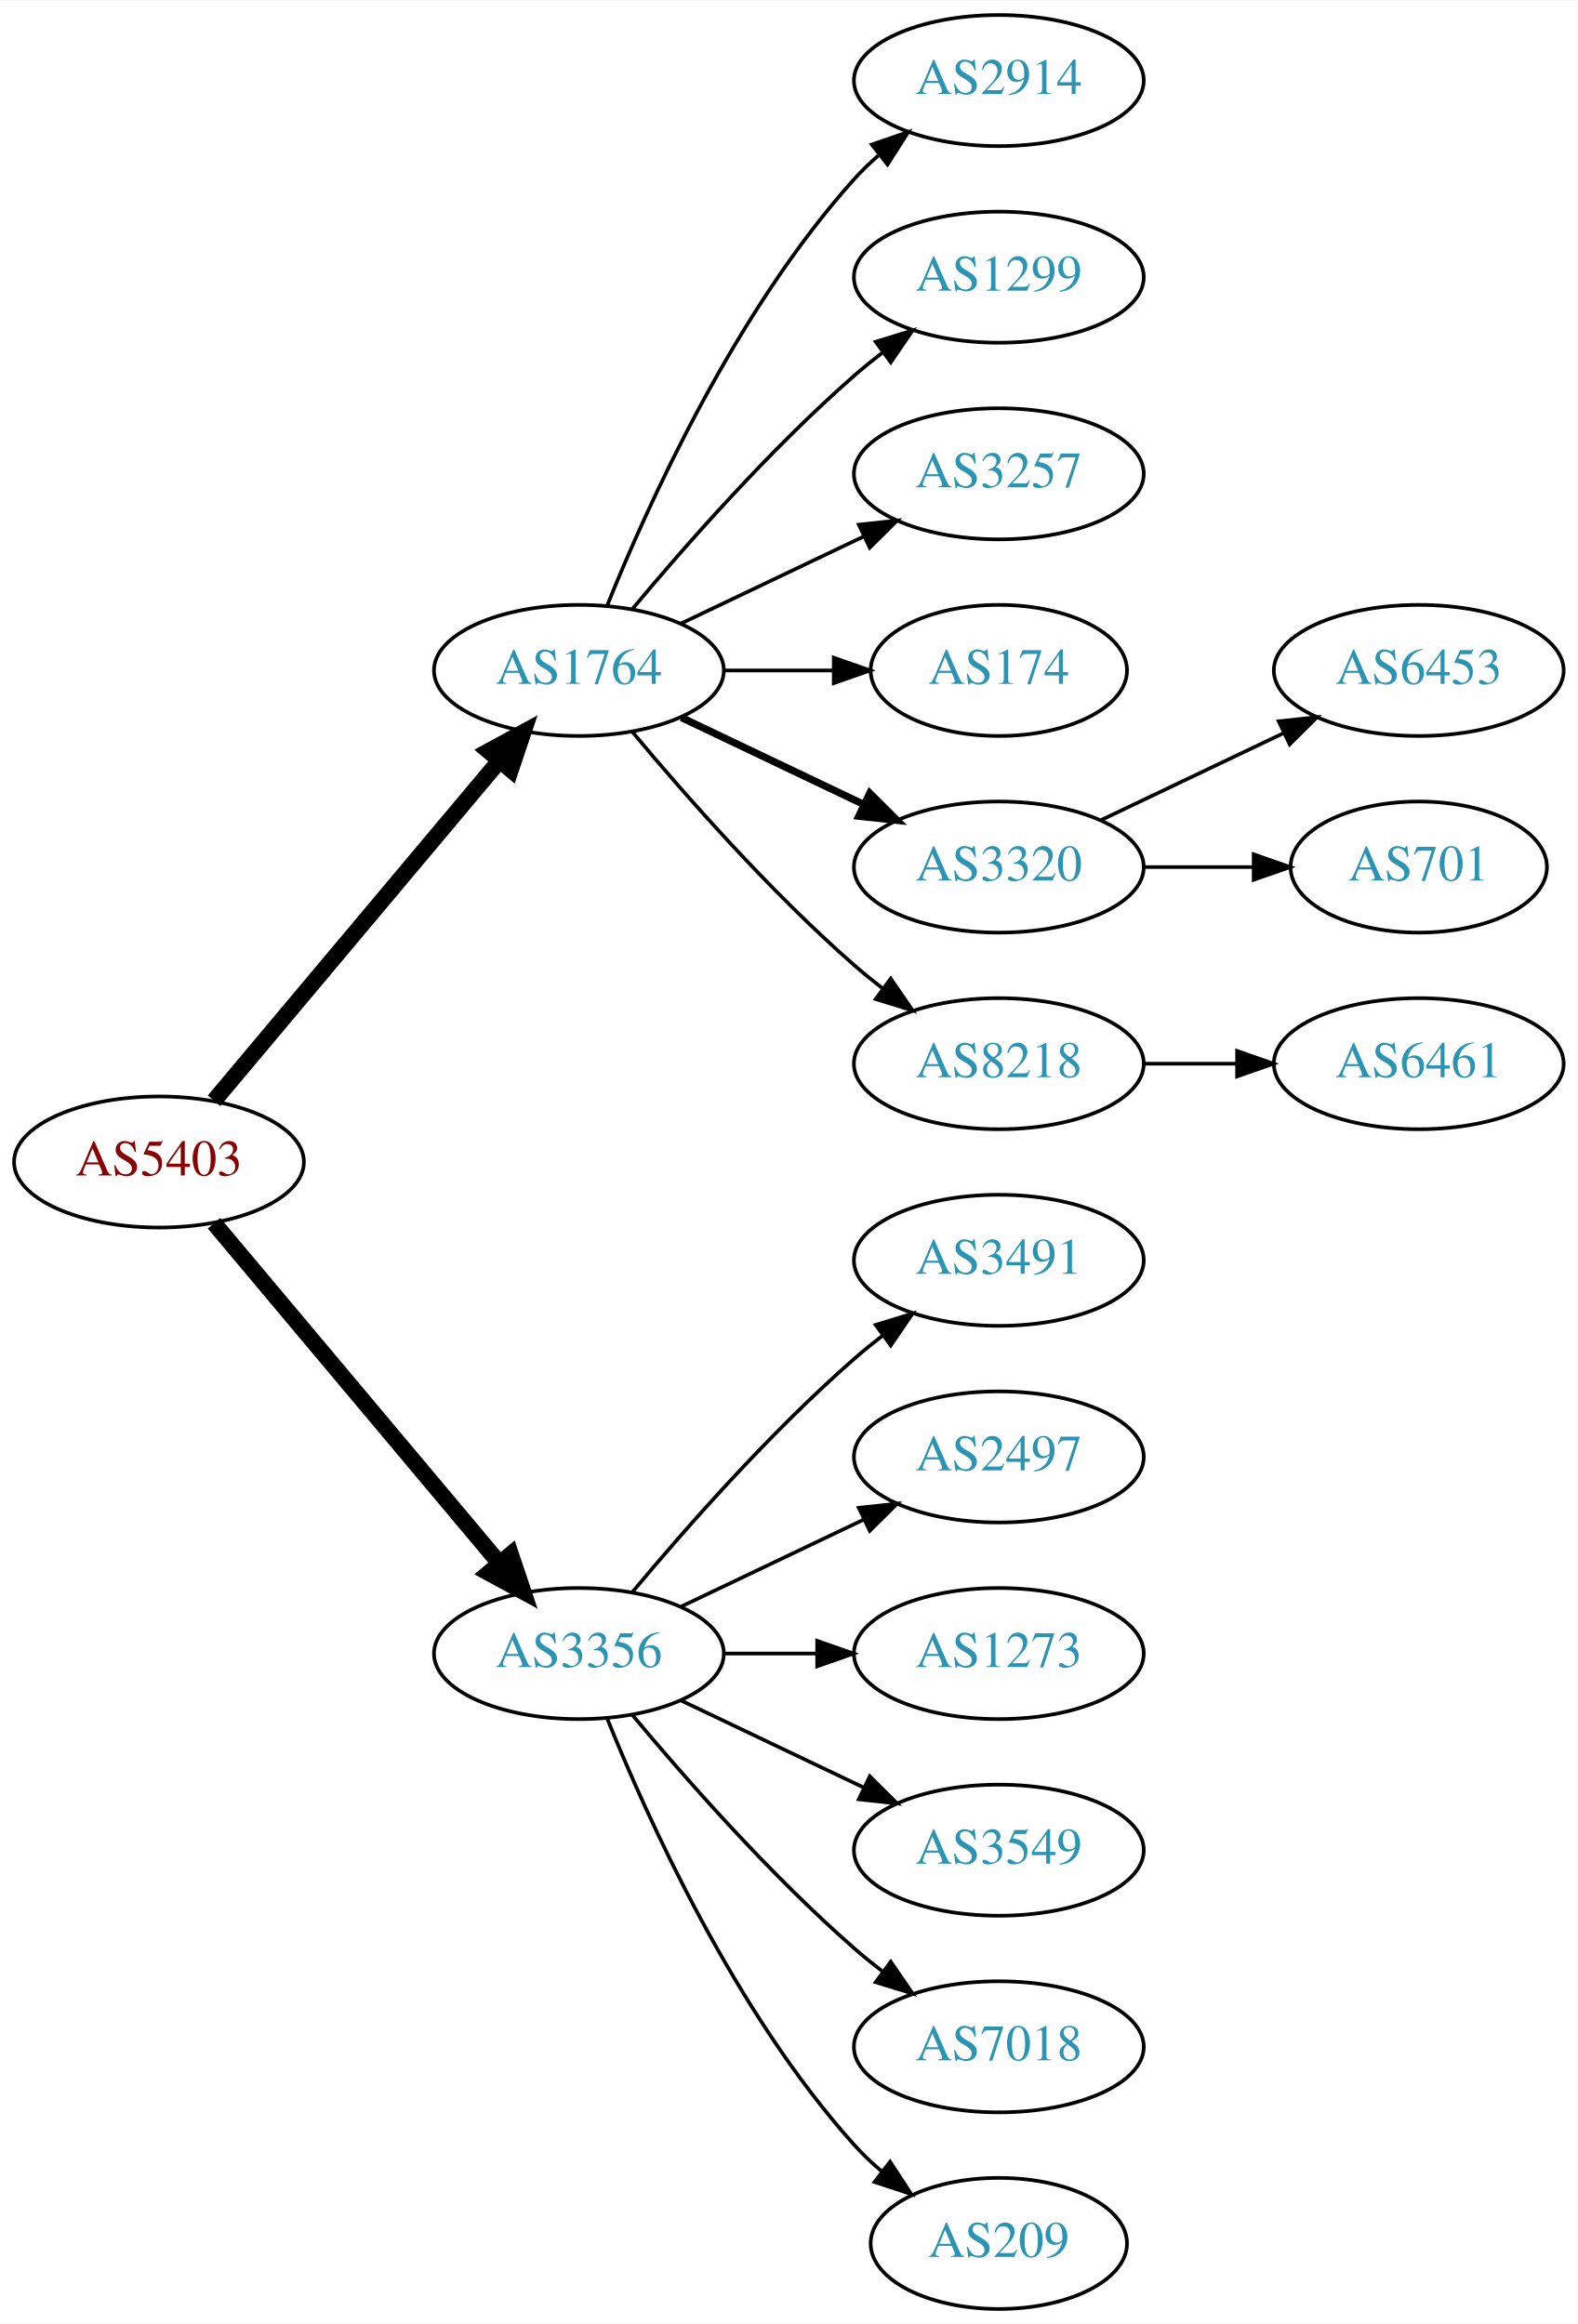
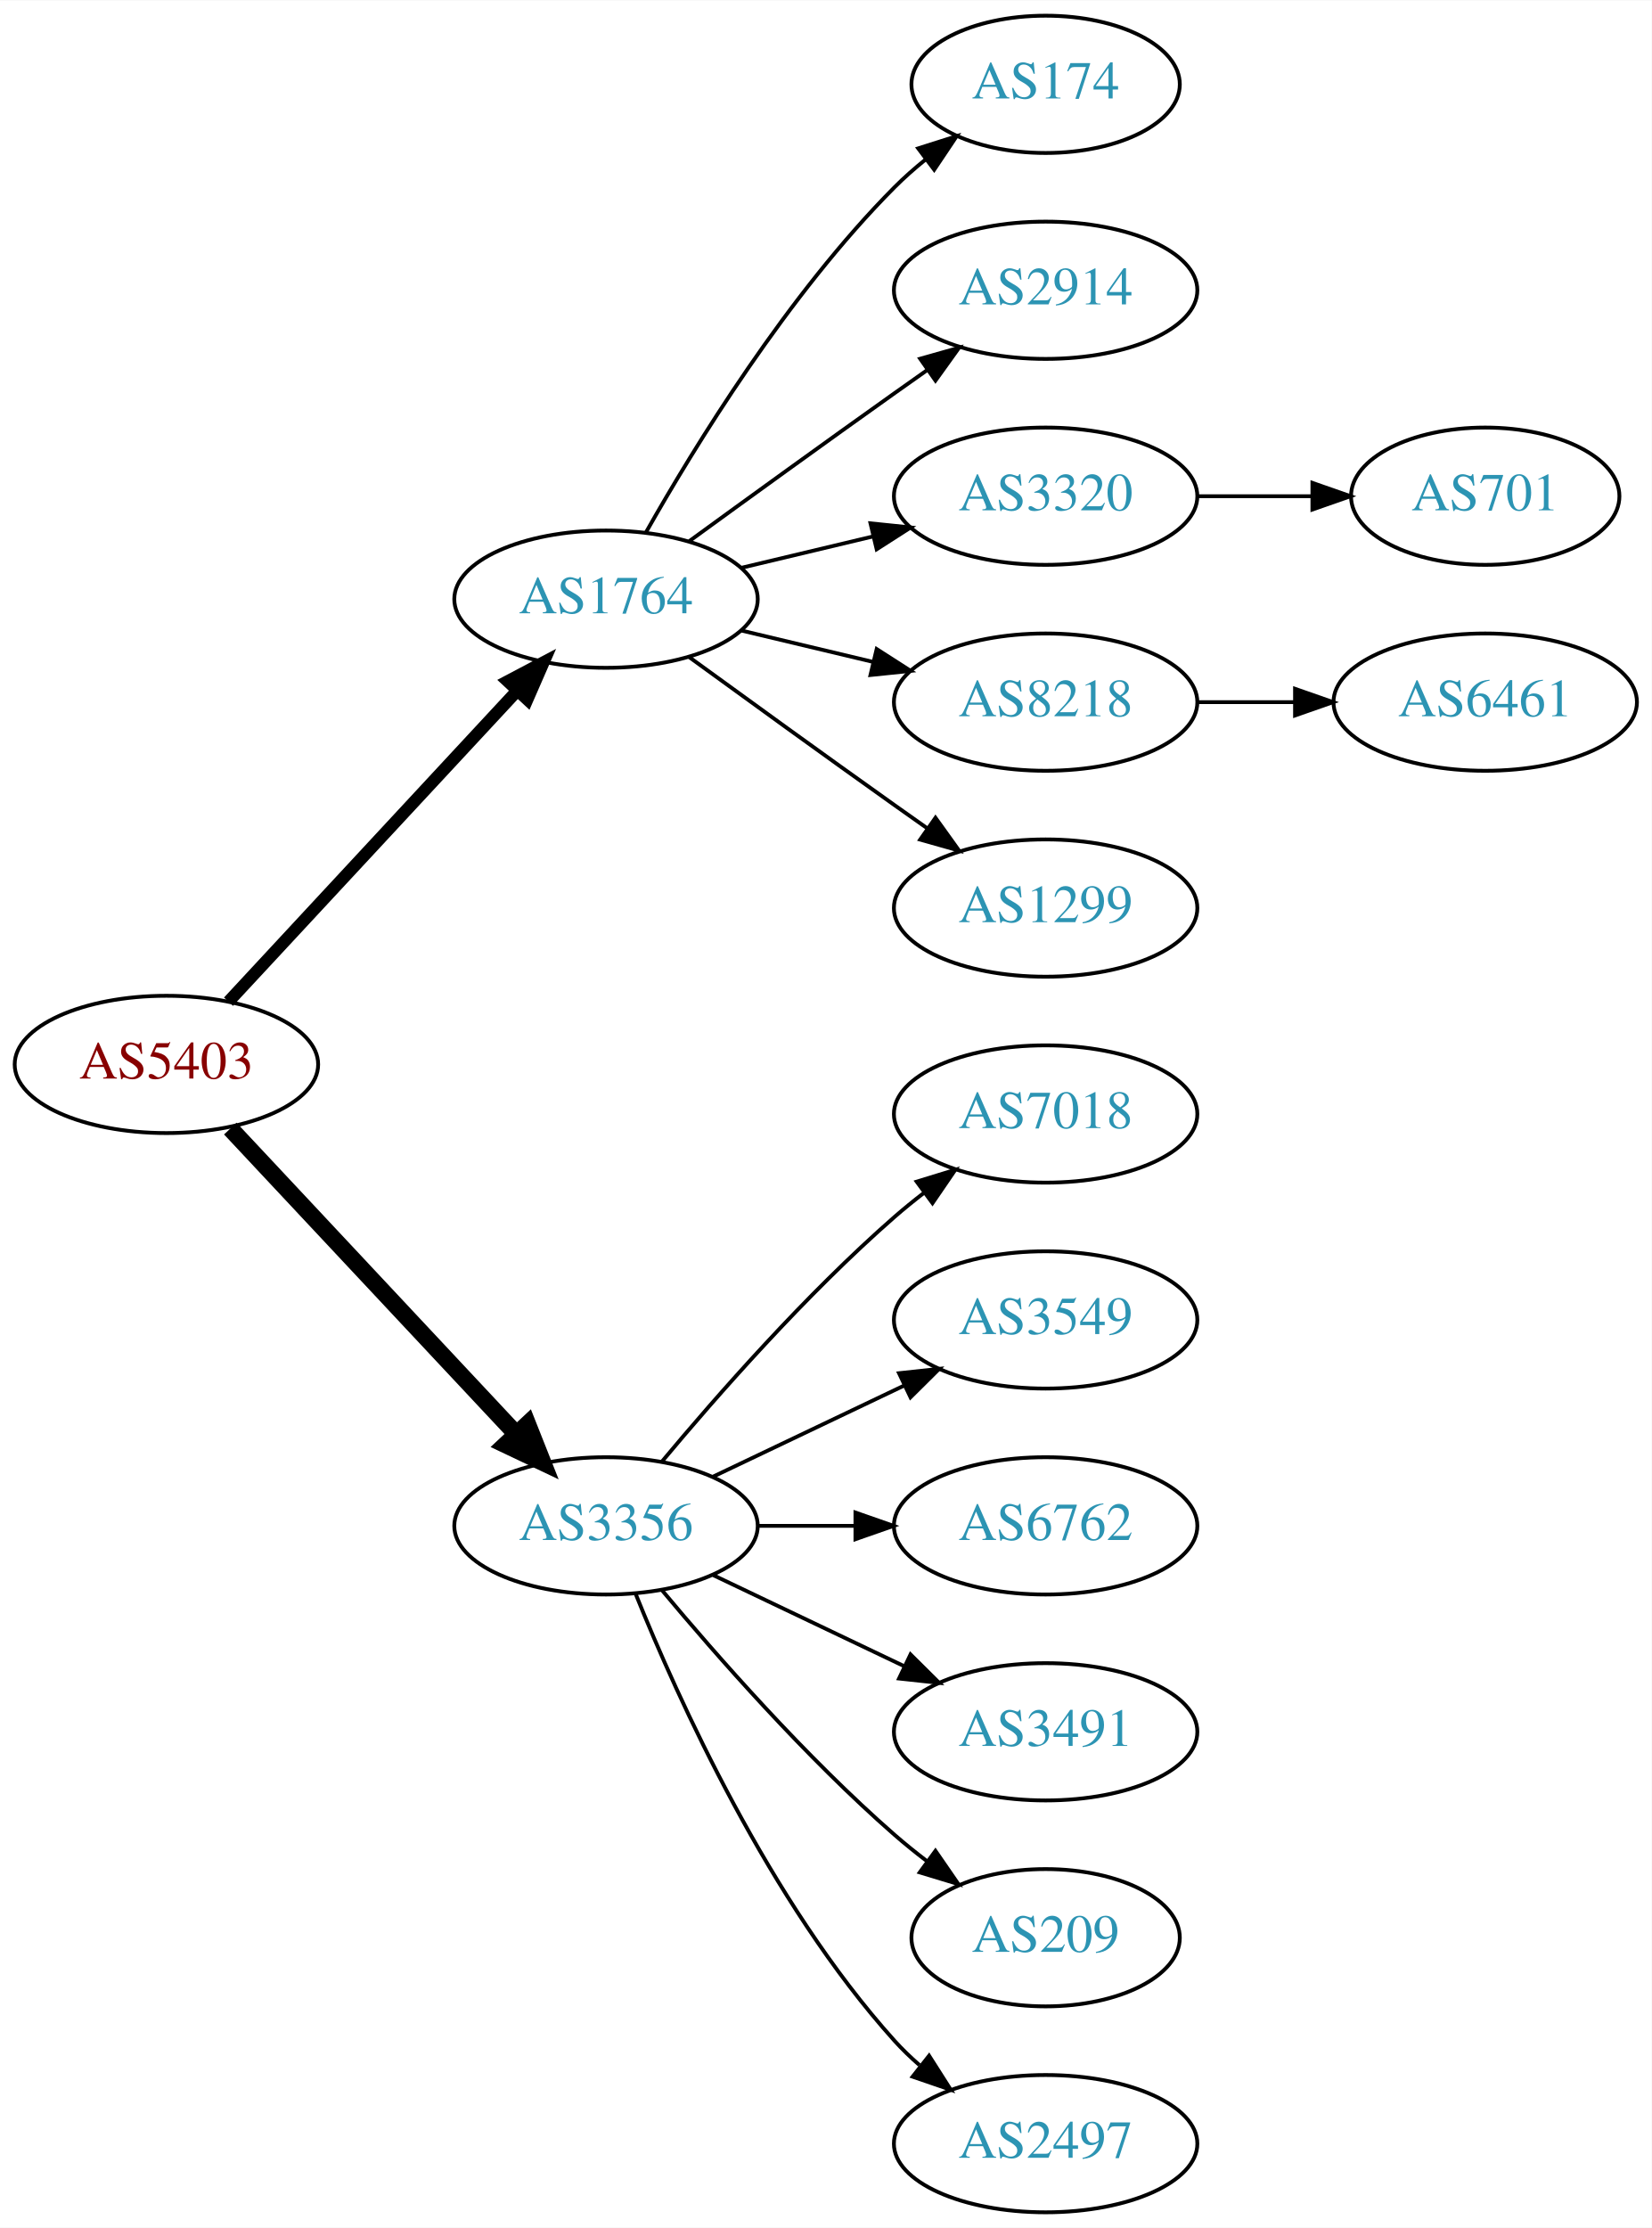
- <svg xmlns="http://www.w3.org/2000/svg" xmlns:xlink="http://www.w3.org/1999/xlink" width="433pt" height="638pt" viewBox="0.00 0.00 433.17 638.00">
-   <g id="graph0" class="graph" transform="scale(1 1) rotate(0) translate(4 634)">
-     <polygon fill="white" stroke="none" points="-4,4 -4,-634 429.172,-634 429.172,4 -4,4" />
+ <svg xmlns="http://www.w3.org/2000/svg" xmlns:xlink="http://www.w3.org/1999/xlink" width="433pt" height="584pt" viewBox="0.00 0.00 433.17 584.00">
+   <g id="graph0" class="graph" transform="scale(1 1) rotate(0) translate(4 580)">
+     <polygon fill="white" stroke="none" points="-4,4 -4,-580 429.172,-580 429.172,4 -4,4" />
    <g id="node1" class="node">
      <g id="a_node1">
        <a xlink:href="/asn/5403" xlink:title="AS5403 ~ AS5403 [AT]">
-           <ellipse fill="#ffffff" stroke="black" cx="39.647" cy="-315" rx="39.794" ry="18" />
-           <text text-anchor="middle" x="39.647" y="-311.3" font-family="Times,serif" font-size="14.00" fill="#880000">AS5403</text>
+           <ellipse fill="#ffffff" stroke="black" cx="39.647" cy="-301" rx="39.794" ry="18" />
+           <text text-anchor="middle" x="39.647" y="-297.3" font-family="Times,serif" font-size="14.00" fill="#880000">AS5403</text>
        </a>
      </g>
    </g>
    <g id="node2" class="node">
      <g id="a_node2">
        <a xlink:href="/asn/1764" xlink:title="AS1764 ~ NEXTLAYER-AS [AT]">
-           <ellipse fill="#ffffff" stroke="black" cx="154.939" cy="-450" rx="39.794" ry="18" />
-           <text text-anchor="middle" x="154.939" y="-446.3" font-family="Times,serif" font-size="14.00" fill="#2c94b3">AS1764</text>
+           <ellipse fill="#ffffff" stroke="black" cx="154.939" cy="-423" rx="39.794" ry="18" />
+           <text text-anchor="middle" x="154.939" y="-419.3" font-family="Times,serif" font-size="14.00" fill="#2c94b3">AS1764</text>
        </a>
      </g>
    </g>
    <g id="edge1" class="edge">
-       <path fill="none" stroke="black" stroke-width="4.5" d="M54.766,-331.825C74.441,-355.269 110.245,-397.934 133.023,-425.076" />
-       <polygon fill="black" stroke="black" stroke-width="4.5" points="130.197,-427.834 139.642,-432.963 136.23,-422.772 130.197,-427.834" />
+       <path fill="none" stroke="black" stroke-width="3.214" d="M55.926,-317.453C75.437,-338.464 109.345,-374.978 131.716,-399.068" />
+       <polygon fill="black" stroke="black" stroke-width="3.214" points="129.171,-401.472 138.541,-406.418 134.3,-396.708 129.171,-401.472" />
    </g>
    <g id="node3" class="node">
      <g id="a_node3">
        <a xlink:href="/asn/3356" xlink:title="AS3356 ~ Level 3 Parent, LLC [US]">
          <ellipse fill="#ffffff" stroke="black" cx="154.939" cy="-180" rx="39.794" ry="18" />
          <text text-anchor="middle" x="154.939" y="-176.3" font-family="Times,serif" font-size="14.00" fill="#2c94b3">AS3356</text>
        </a>
      </g>
    </g>
    <g id="edge2" class="edge">
-       <path fill="none" stroke="black" stroke-width="4.5" d="M54.766,-298.175C74.441,-274.731 110.245,-232.066 133.023,-204.924" />
-       <polygon fill="black" stroke="black" stroke-width="4.5" points="136.23,-207.228 139.642,-197.037 130.197,-202.166 136.23,-207.228" />
+       <path fill="none" stroke="black" stroke-width="4.5" d="M56.399,-284.175C75.846,-263.406 109.061,-227.932 131.253,-204.23" />
+       <polygon fill="black" stroke="black" stroke-width="4.5" points="134.36,-206.673 138.32,-196.682 128.611,-201.29 134.36,-206.673" />
    </g>
    <g id="node4" class="node">
      <g id="a_node4">
-         <a xlink:href="/asn/2914" xlink:title="AS2914 ~ NTT America, Inc. [US]">
-           <ellipse fill="#ffffff" stroke="black" cx="270.232" cy="-612" rx="39.794" ry="18" />
-           <text text-anchor="middle" x="270.232" y="-608.3" font-family="Times,serif" font-size="14.00" fill="#2c94b3">AS2914</text>
+         <a xlink:href="/asn/174" xlink:title="AS174 ~ Cogent Communications [US]">
+           <ellipse fill="#ffffff" stroke="black" cx="270.232" cy="-558" rx="35.194" ry="18" />
+           <text text-anchor="middle" x="270.232" y="-554.3" font-family="Times,serif" font-size="14.00" fill="#2c94b3">AS174</text>
        </a>
      </g>
    </g>
    <g id="edge3" class="edge">
-       <path fill="none" stroke="black" d="M162.687,-467.787C173.738,-495.243 197.791,-548.578 230.586,-585 232.588,-587.224 234.807,-589.363 237.14,-591.397" />
-       <polygon fill="black" stroke="black" points="235.338,-594.433 245.359,-597.873 239.67,-588.935 235.338,-594.433" />
+       <path fill="none" stroke="black" d="M165.399,-440.49C178.181,-463.096 202.613,-502.886 230.586,-531 233.086,-533.513 235.847,-535.949 238.708,-538.261" />
+       <polygon fill="black" stroke="black" points="236.806,-541.21 246.905,-544.413 241.008,-535.611 236.806,-541.21" />
    </g>
    <g id="node5" class="node">
      <g id="a_node5">
-         <a xlink:href="/asn/1299" xlink:title="AS1299 ~ Telia Carrier [EU]">
-           <ellipse fill="#ffffff" stroke="black" cx="270.232" cy="-558" rx="39.794" ry="18" />
-           <text text-anchor="middle" x="270.232" y="-554.3" font-family="Times,serif" font-size="14.00" fill="#2c94b3">AS1299</text>
+         <a xlink:href="/asn/2914" xlink:title="AS2914 ~ NTT America, Inc. [US]">
+           <ellipse fill="#ffffff" stroke="black" cx="270.232" cy="-504" rx="39.794" ry="18" />
+           <text text-anchor="middle" x="270.232" y="-500.3" font-family="Times,serif" font-size="14.00" fill="#2c94b3">AS2914</text>
        </a>
      </g>
    </g>
    <g id="edge4" class="edge">
-       <path fill="none" stroke="black" d="M169.569,-466.817C183.852,-483.929 207.398,-510.745 230.586,-531 233.052,-533.154 235.69,-535.294 238.388,-537.372" />
-       <polygon fill="black" stroke="black" points="236.413,-540.264 246.542,-543.37 240.561,-534.625 236.413,-540.264" />
+       <path fill="none" stroke="black" d="M176.788,-438.222C191.722,-449.091 212.335,-464.025 230.586,-477 233.406,-479.005 236.349,-481.085 239.297,-483.159" />
+       <polygon fill="black" stroke="black" points="237.325,-486.05 247.522,-488.926 241.344,-480.319 237.325,-486.05" />
    </g>
    <g id="node6" class="node">
      <g id="a_node6">
-         <a xlink:href="/asn/3257" xlink:title="AS3257 ~ GTT [DE]">
-           <ellipse fill="#ffffff" stroke="black" cx="270.232" cy="-504" rx="39.794" ry="18" />
-           <text text-anchor="middle" x="270.232" y="-500.3" font-family="Times,serif" font-size="14.00" fill="#2c94b3">AS3257</text>
+         <a xlink:href="/asn/3320" xlink:title="AS3320 ~ DTAG [DE]">
+           <ellipse fill="#ffffff" stroke="black" cx="270.232" cy="-450" rx="39.794" ry="18" />
+           <text text-anchor="middle" x="270.232" y="-446.3" font-family="Times,serif" font-size="14.00" fill="#2c94b3">AS3320</text>
        </a>
      </g>
    </g>
    <g id="edge5" class="edge">
-       <path fill="none" stroke="black" d="M183.076,-462.934C198.07,-470.081 216.891,-479.052 233.114,-486.785" />
-       <polygon fill="black" stroke="black" points="231.784,-490.028 242.317,-491.171 234.796,-483.709 231.784,-490.028" />
+       <path fill="none" stroke="black" d="M190.547,-431.248C201.418,-433.838 213.572,-436.735 225.015,-439.462" />
+       <polygon fill="black" stroke="black" points="224.298,-442.889 234.837,-441.803 225.921,-436.08 224.298,-442.889" />
    </g>
    <g id="node7" class="node">
      <g id="a_node7">
-         <a xlink:href="/asn/174" xlink:title="AS174 ~ Cogent Communications [US]">
-           <ellipse fill="#ffffff" stroke="black" cx="270.232" cy="-450" rx="35.194" ry="18" />
-           <text text-anchor="middle" x="270.232" y="-446.3" font-family="Times,serif" font-size="14.00" fill="#2c94b3">AS174</text>
+         <a xlink:href="/asn/8218" xlink:title="AS8218 ~ legacy Neotelecoms [FR]">
+           <ellipse fill="#ffffff" stroke="black" cx="270.232" cy="-396" rx="39.794" ry="18" />
+           <text text-anchor="middle" x="270.232" y="-392.3" font-family="Times,serif" font-size="14.00" fill="#2c94b3">AS8218</text>
        </a>
      </g>
    </g>
    <g id="edge6" class="edge">
-       <path fill="none" stroke="black" d="M194.612,-450C204.317,-450 214.808,-450 224.771,-450" />
-       <polygon fill="black" stroke="black" points="224.907,-453.5 234.907,-450 224.907,-446.5 224.907,-453.5" />
+       <path fill="none" stroke="black" d="M190.547,-414.752C201.418,-412.162 213.572,-409.265 225.015,-406.538" />
+       <polygon fill="black" stroke="black" points="225.921,-409.92 234.837,-404.197 224.298,-403.111 225.921,-409.92" />
    </g>
    <g id="node8" class="node">
      <g id="a_node8">
-         <a xlink:href="/asn/3320" xlink:title="AS3320 ~ DTAG [DE]">
-           <ellipse fill="#ffffff" stroke="black" cx="270.232" cy="-396" rx="39.794" ry="18" />
-           <text text-anchor="middle" x="270.232" y="-392.3" font-family="Times,serif" font-size="14.00" fill="#2c94b3">AS3320</text>
+         <a xlink:href="/asn/1299" xlink:title="AS1299 ~ Telia Carrier [EU]">
+           <ellipse fill="#ffffff" stroke="black" cx="270.232" cy="-342" rx="39.794" ry="18" />
+           <text text-anchor="middle" x="270.232" y="-338.3" font-family="Times,serif" font-size="14.00" fill="#2c94b3">AS1299</text>
        </a>
      </g>
    </g>
    <g id="edge7" class="edge">
-       <path fill="none" stroke="black" stroke-width="2" d="M183.076,-437.066C198.07,-429.919 216.891,-420.948 233.114,-413.215" />
-       <polygon fill="black" stroke="black" stroke-width="2" points="234.796,-416.291 242.317,-408.829 231.784,-409.972 234.796,-416.291" />
+       <path fill="none" stroke="black" d="M176.788,-407.778C191.722,-396.909 212.335,-381.975 230.586,-369 233.406,-366.995 236.349,-364.915 239.297,-362.841" />
+       <polygon fill="black" stroke="black" points="241.344,-365.681 247.522,-357.074 237.325,-359.95 241.344,-365.681" />
+     </g>
+     <g id="node11" class="node">
+       <g id="a_node11">
+         <a xlink:href="/asn/7018" xlink:title="AS7018 ~ AT&amp;T Services, Inc. [US]">
+           <ellipse fill="#ffffff" stroke="black" cx="270.232" cy="-288" rx="39.794" ry="18" />
+           <text text-anchor="middle" x="270.232" y="-284.3" font-family="Times,serif" font-size="14.00" fill="#2c94b3">AS7018</text>
+         </a>
+       </g>
+     </g>
+     <g id="edge10" class="edge">
+       <path fill="none" stroke="black" d="M169.569,-196.817C183.852,-213.929 207.398,-240.745 230.586,-261 233.052,-263.154 235.69,-265.294 238.388,-267.372" />
+       <polygon fill="black" stroke="black" points="236.413,-270.264 246.542,-273.37 240.561,-264.625 236.413,-270.264" />
+     </g>
+     <g id="node12" class="node">
+       <g id="a_node12">
+         <a xlink:href="/asn/3549" xlink:title="AS3549 ~ Level 3 Parent, LLC [US]">
+           <ellipse fill="#ffffff" stroke="black" cx="270.232" cy="-234" rx="39.794" ry="18" />
+           <text text-anchor="middle" x="270.232" y="-230.3" font-family="Times,serif" font-size="14.00" fill="#2c94b3">AS3549</text>
+         </a>
+       </g>
+     </g>
+     <g id="edge11" class="edge">
+       <path fill="none" stroke="black" d="M183.076,-192.934C198.07,-200.081 216.891,-209.052 233.114,-216.785" />
+       <polygon fill="black" stroke="black" points="231.784,-220.028 242.317,-221.171 234.796,-213.709 231.784,-220.028" />
+     </g>
+     <g id="node13" class="node">
+       <g id="a_node13">
+         <a xlink:href="/asn/6762" xlink:title="AS6762 ~ TELECOM ITALIA SPARKLE S.p.A. [IT]">
+           <ellipse fill="#ffffff" stroke="black" cx="270.232" cy="-180" rx="39.794" ry="18" />
+           <text text-anchor="middle" x="270.232" y="-176.3" font-family="Times,serif" font-size="14.00" fill="#2c94b3">AS6762</text>
+         </a>
+       </g>
+     </g>
+     <g id="edge12" class="edge">
+       <path fill="none" stroke="black" d="M194.612,-180C202.815,-180 211.579,-180 220.111,-180" />
+       <polygon fill="black" stroke="black" points="220.35,-183.5 230.35,-180 220.35,-176.5 220.35,-183.5" />
+     </g>
+     <g id="node14" class="node">
+       <g id="a_node14">
+         <a xlink:href="/asn/3491" xlink:title="AS3491 ~ PCCW Global, Inc. [US]">
+           <ellipse fill="#ffffff" stroke="black" cx="270.232" cy="-126" rx="39.794" ry="18" />
+           <text text-anchor="middle" x="270.232" y="-122.3" font-family="Times,serif" font-size="14.00" fill="#2c94b3">AS3491</text>
+         </a>
+       </g>
+     </g>
+     <g id="edge13" class="edge">
+       <path fill="none" stroke="black" d="M183.076,-167.066C198.07,-159.919 216.891,-150.948 233.114,-143.215" />
+       <polygon fill="black" stroke="black" points="234.796,-146.291 242.317,-138.829 231.784,-139.972 234.796,-146.291" />
+     </g>
+     <g id="node15" class="node">
+       <g id="a_node15">
+         <a xlink:href="/asn/209" xlink:title="AS209 ~ CenturyLink Communications, LLC [US]">
+           <ellipse fill="#ffffff" stroke="black" cx="270.232" cy="-72" rx="35.194" ry="18" />
+           <text text-anchor="middle" x="270.232" y="-68.3" font-family="Times,serif" font-size="14.00" fill="#2c94b3">AS209</text>
+         </a>
+       </g>
+     </g>
+     <g id="edge14" class="edge">
+       <path fill="none" stroke="black" d="M169.569,-163.183C183.852,-146.071 207.398,-119.255 230.586,-99 233.256,-96.668 236.128,-94.352 239.059,-92.114" />
+       <polygon fill="black" stroke="black" points="241.337,-94.784 247.35,-86.061 237.209,-89.13 241.337,-94.784" />
+     </g>
+     <g id="node16" class="node">
+       <g id="a_node16">
+         <a xlink:href="/asn/2497" xlink:title="AS2497 ~ Internet Initiative Japan Inc. [JP]">
+           <ellipse fill="#ffffff" stroke="black" cx="270.232" cy="-18" rx="39.794" ry="18" />
+           <text text-anchor="middle" x="270.232" y="-14.3" font-family="Times,serif" font-size="14.00" fill="#2c94b3">AS2497</text>
+         </a>
+       </g>
+     </g>
+     <g id="edge15" class="edge">
+       <path fill="none" stroke="black" d="M162.687,-162.213C173.738,-134.757 197.791,-81.422 230.586,-45 232.588,-42.776 234.807,-40.637 237.14,-38.603" />
+       <polygon fill="black" stroke="black" points="239.67,-41.065 245.359,-32.127 235.338,-35.567 239.67,-41.065" />
    </g>
    <g id="node9" class="node">
      <g id="a_node9">
-         <a xlink:href="/asn/8218" xlink:title="AS8218 ~ legacy Neotelecoms [FR]">
-           <ellipse fill="#ffffff" stroke="black" cx="270.232" cy="-342" rx="39.794" ry="18" />
-           <text text-anchor="middle" x="270.232" y="-338.3" font-family="Times,serif" font-size="14.00" fill="#2c94b3">AS8218</text>
+         <a xlink:href="/asn/701" xlink:title="AS701 ~ UUNET [US]">
+           <ellipse fill="#ffffff" stroke="black" cx="385.525" cy="-450" rx="35.194" ry="18" />
+           <text text-anchor="middle" x="385.525" y="-446.3" font-family="Times,serif" font-size="14.00" fill="#2c94b3">AS701</text>
        </a>
      </g>
    </g>
    <g id="edge8" class="edge">
-       <path fill="none" stroke="black" d="M169.569,-433.183C183.852,-416.071 207.398,-389.255 230.586,-369 233.052,-366.846 235.69,-364.706 238.388,-362.628" />
-       <polygon fill="black" stroke="black" points="240.561,-365.375 246.542,-356.63 236.413,-359.736 240.561,-365.375" />
-     </g>
-     <g id="node13" class="node">
-       <g id="a_node13">
-         <a xlink:href="/asn/3491" xlink:title="AS3491 ~ PCCW Global, Inc. [US]">
-           <ellipse fill="#ffffff" stroke="black" cx="270.232" cy="-288" rx="39.794" ry="18" />
-           <text text-anchor="middle" x="270.232" y="-284.3" font-family="Times,serif" font-size="14.00" fill="#2c94b3">AS3491</text>
-         </a>
-       </g>
-     </g>
-     <g id="edge12" class="edge">
-       <path fill="none" stroke="black" d="M169.569,-196.817C183.852,-213.929 207.398,-240.745 230.586,-261 233.052,-263.154 235.69,-265.294 238.388,-267.372" />
-       <polygon fill="black" stroke="black" points="236.413,-270.264 246.542,-273.37 240.561,-264.625 236.413,-270.264" />
-     </g>
-     <g id="node14" class="node">
-       <g id="a_node14">
-         <a xlink:href="/asn/2497" xlink:title="AS2497 ~ Internet Initiative Japan Inc. [JP]">
-           <ellipse fill="#ffffff" stroke="black" cx="270.232" cy="-234" rx="39.794" ry="18" />
-           <text text-anchor="middle" x="270.232" y="-230.3" font-family="Times,serif" font-size="14.00" fill="#2c94b3">AS2497</text>
-         </a>
-       </g>
-     </g>
-     <g id="edge13" class="edge">
-       <path fill="none" stroke="black" d="M183.076,-192.934C198.07,-200.081 216.891,-209.052 233.114,-216.785" />
-       <polygon fill="black" stroke="black" points="231.784,-220.028 242.317,-221.171 234.796,-213.709 231.784,-220.028" />
-     </g>
-     <g id="node15" class="node">
-       <g id="a_node15">
-         <a xlink:href="/asn/1273" xlink:title="AS1273 ~ Vodafone Group PLC [EU]">
-           <ellipse fill="#ffffff" stroke="black" cx="270.232" cy="-180" rx="39.794" ry="18" />
-           <text text-anchor="middle" x="270.232" y="-176.3" font-family="Times,serif" font-size="14.00" fill="#2c94b3">AS1273</text>
-         </a>
-       </g>
-     </g>
-     <g id="edge14" class="edge">
-       <path fill="none" stroke="black" d="M194.612,-180C202.815,-180 211.579,-180 220.111,-180" />
-       <polygon fill="black" stroke="black" points="220.35,-183.5 230.35,-180 220.35,-176.5 220.35,-183.5" />
-     </g>
-     <g id="node16" class="node">
-       <g id="a_node16">
-         <a xlink:href="/asn/3549" xlink:title="AS3549 ~ Level 3 Parent, LLC [US]">
-           <ellipse fill="#ffffff" stroke="black" cx="270.232" cy="-126" rx="39.794" ry="18" />
-           <text text-anchor="middle" x="270.232" y="-122.3" font-family="Times,serif" font-size="14.00" fill="#2c94b3">AS3549</text>
-         </a>
-       </g>
-     </g>
-     <g id="edge15" class="edge">
-       <path fill="none" stroke="black" d="M183.076,-167.066C198.07,-159.919 216.891,-150.948 233.114,-143.215" />
-       <polygon fill="black" stroke="black" points="234.796,-146.291 242.317,-138.829 231.784,-139.972 234.796,-146.291" />
-     </g>
-     <g id="node17" class="node">
-       <g id="a_node17">
-         <a xlink:href="/asn/7018" xlink:title="AS7018 ~ AT&amp;T Services, Inc. [US]">
-           <ellipse fill="#ffffff" stroke="black" cx="270.232" cy="-72" rx="39.794" ry="18" />
-           <text text-anchor="middle" x="270.232" y="-68.3" font-family="Times,serif" font-size="14.00" fill="#2c94b3">AS7018</text>
-         </a>
-       </g>
-     </g>
-     <g id="edge16" class="edge">
-       <path fill="none" stroke="black" d="M169.569,-163.183C183.852,-146.071 207.398,-119.255 230.586,-99 233.052,-96.846 235.69,-94.706 238.388,-92.628" />
-       <polygon fill="black" stroke="black" points="240.561,-95.375 246.542,-86.63 236.413,-89.736 240.561,-95.375" />
-     </g>
-     <g id="node18" class="node">
-       <g id="a_node18">
-         <a xlink:href="/asn/209" xlink:title="AS209 ~ CenturyLink Communications, LLC [US]">
-           <ellipse fill="#ffffff" stroke="black" cx="270.232" cy="-18" rx="35.194" ry="18" />
-           <text text-anchor="middle" x="270.232" y="-14.3" font-family="Times,serif" font-size="14.00" fill="#2c94b3">AS209</text>
-         </a>
-       </g>
-     </g>
-     <g id="edge17" class="edge">
-       <path fill="none" stroke="black" d="M162.687,-162.213C173.738,-134.757 197.791,-81.422 230.586,-45 232.902,-42.428 235.506,-39.969 238.242,-37.657" />
-       <polygon fill="black" stroke="black" points="240.38,-40.428 246.165,-31.552 236.108,-34.883 240.38,-40.428" />
+       <path fill="none" stroke="black" d="M309.905,-450C319.61,-450 330.101,-450 340.064,-450" />
+       <polygon fill="black" stroke="black" points="340.2,-453.5 350.2,-450 340.2,-446.5 340.2,-453.5" />
    </g>
    <g id="node10" class="node">
      <g id="a_node10">
-         <a xlink:href="/asn/6453" xlink:title="AS6453 ~ TATA COMMUNICATIONS (AMERICA) INC [US]">
-           <ellipse fill="#ffffff" stroke="black" cx="385.525" cy="-450" rx="39.794" ry="18" />
-           <text text-anchor="middle" x="385.525" y="-446.3" font-family="Times,serif" font-size="14.00" fill="#2c94b3">AS6453</text>
+         <a xlink:href="/asn/6461" xlink:title="AS6461 ~ Zayo Bandwidth [US]">
+           <ellipse fill="#ffffff" stroke="black" cx="385.525" cy="-396" rx="39.794" ry="18" />
+           <text text-anchor="middle" x="385.525" y="-392.3" font-family="Times,serif" font-size="14.00" fill="#2c94b3">AS6461</text>
        </a>
      </g>
    </g>
    <g id="edge9" class="edge">
-       <path fill="none" stroke="black" d="M298.369,-408.934C313.363,-416.081 332.184,-425.052 348.407,-432.785" />
-       <polygon fill="black" stroke="black" points="347.077,-436.028 357.61,-437.171 350.089,-429.709 347.077,-436.028" />
-     </g>
-     <g id="node11" class="node">
-       <g id="a_node11">
-         <a xlink:href="/asn/701" xlink:title="AS701 ~ UUNET [US]">
-           <ellipse fill="#ffffff" stroke="black" cx="385.525" cy="-396" rx="35.194" ry="18" />
-           <text text-anchor="middle" x="385.525" y="-392.3" font-family="Times,serif" font-size="14.00" fill="#2c94b3">AS701</text>
-         </a>
-       </g>
-     </g>
-     <g id="edge10" class="edge">
-       <path fill="none" stroke="black" d="M309.905,-396C319.61,-396 330.101,-396 340.064,-396" />
-       <polygon fill="black" stroke="black" points="340.2,-399.5 350.2,-396 340.2,-392.5 340.2,-399.5" />
-     </g>
-     <g id="node12" class="node">
-       <g id="a_node12">
-         <a xlink:href="/asn/6461" xlink:title="AS6461 ~ Zayo Bandwidth [US]">
-           <ellipse fill="#ffffff" stroke="black" cx="385.525" cy="-342" rx="39.794" ry="18" />
-           <text text-anchor="middle" x="385.525" y="-338.3" font-family="Times,serif" font-size="14.00" fill="#2c94b3">AS6461</text>
-         </a>
-       </g>
-     </g>
-     <g id="edge11" class="edge">
-       <path fill="none" stroke="black" d="M309.905,-342C318.108,-342 326.872,-342 335.404,-342" />
-       <polygon fill="black" stroke="black" points="335.643,-345.5 345.643,-342 335.643,-338.5 335.643,-345.5" />
+       <path fill="none" stroke="black" d="M309.905,-396C318.108,-396 326.872,-396 335.404,-396" />
+       <polygon fill="black" stroke="black" points="335.643,-399.5 345.643,-396 335.643,-392.5 335.643,-399.5" />
    </g>
  </g>
</svg>
